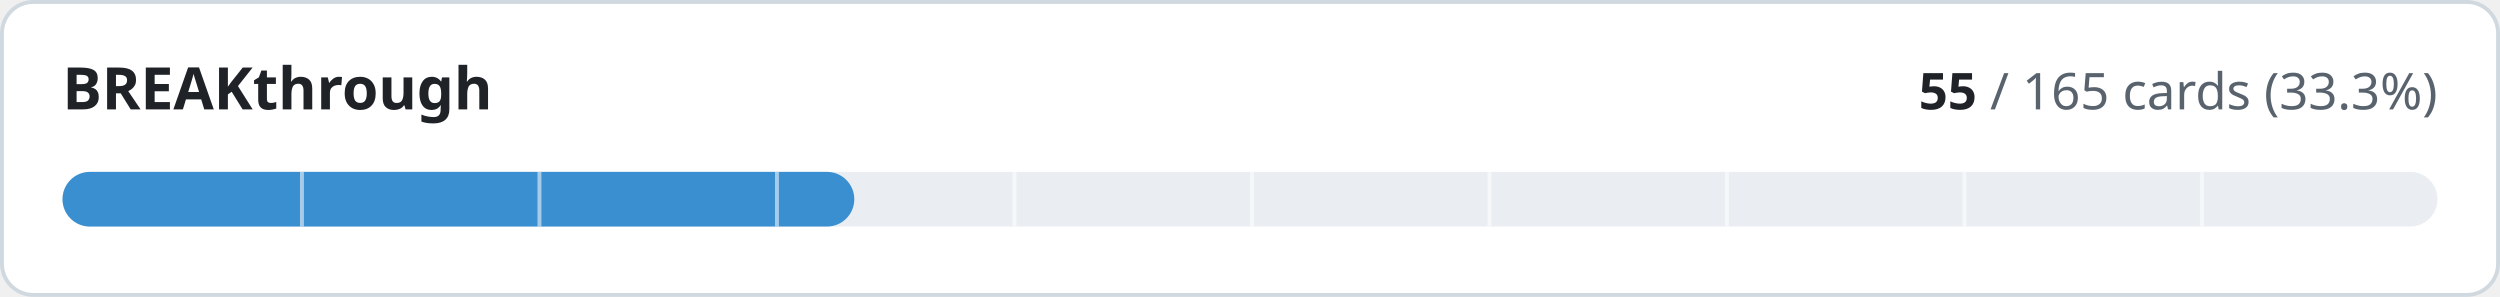
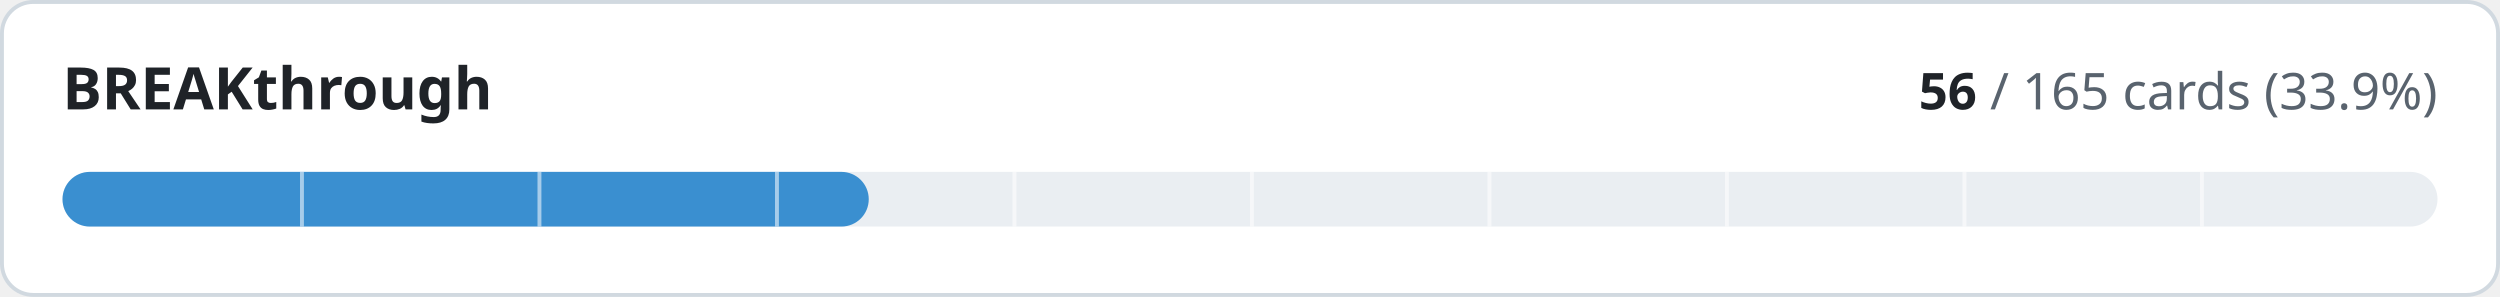
- <svg xmlns="http://www.w3.org/2000/svg" width="640" height="76" viewBox="0 0 640 76" role="img" aria-label="BREAKthrough: 55 of 165 cards implemented">
+ <svg xmlns="http://www.w3.org/2000/svg" width="640" height="76" viewBox="0 0 640 76" role="img" aria-label="BREAKthrough: 56 of 165 cards implemented">
  <style>
.t{fill:#1f2328}.m{fill:#59636e}.trk{fill:#eaeef2}.bd{stroke:#d1d9e0}.bg{fill:#ffffff}
@media (prefers-color-scheme:dark){.t{fill:#f0f6fc}.m{fill:#9198a1}.trk{fill:#262c36}.bd{stroke:#3d444d}.bg{fill:#0d1117}}
text{font-family:-apple-system,BlinkMacSystemFont,'Segoe UI','Noto Sans',Helvetica,Arial,sans-serif;font-variant-numeric:tabular-nums}
</style>
  <rect class="bg bd" x="0.5" y="0.5" width="639" height="75" rx="8" stroke-width="1" />
  <text class="t" x="16" y="28" font-size="15" font-weight="600">BREAKthrough</text>
  <text class="m" x="624" y="28" font-size="13" text-anchor="end">
-     <tspan class="t" font-weight="600">55</tspan> / 165 cards (33.3%)</text>
+     <tspan class="t" font-weight="600">56</tspan> / 165 cards (33.9%)</text>
  <rect class="trk" x="16" y="44" width="608" height="14" rx="7" />
-   <rect x="16" y="44" width="202.7" height="14" rx="7" fill="#3a8fd0" />
+   <rect x="16" y="44" width="206.4" height="14" rx="7" fill="#3a8fd0" />
  <rect x="76.8" y="44" width="1" height="14" class="bg" opacity="0.55" />
  <rect x="137.6" y="44" width="1" height="14" class="bg" opacity="0.55" />
  <rect x="198.4" y="44" width="1" height="14" class="bg" opacity="0.55" />
  <rect x="259.2" y="44" width="1" height="14" class="bg" opacity="0.55" />
  <rect x="320.0" y="44" width="1" height="14" class="bg" opacity="0.55" />
  <rect x="380.8" y="44" width="1" height="14" class="bg" opacity="0.55" />
  <rect x="441.6" y="44" width="1" height="14" class="bg" opacity="0.55" />
  <rect x="502.4" y="44" width="1" height="14" class="bg" opacity="0.55" />
  <rect x="563.2" y="44" width="1" height="14" class="bg" opacity="0.55" />
</svg>
